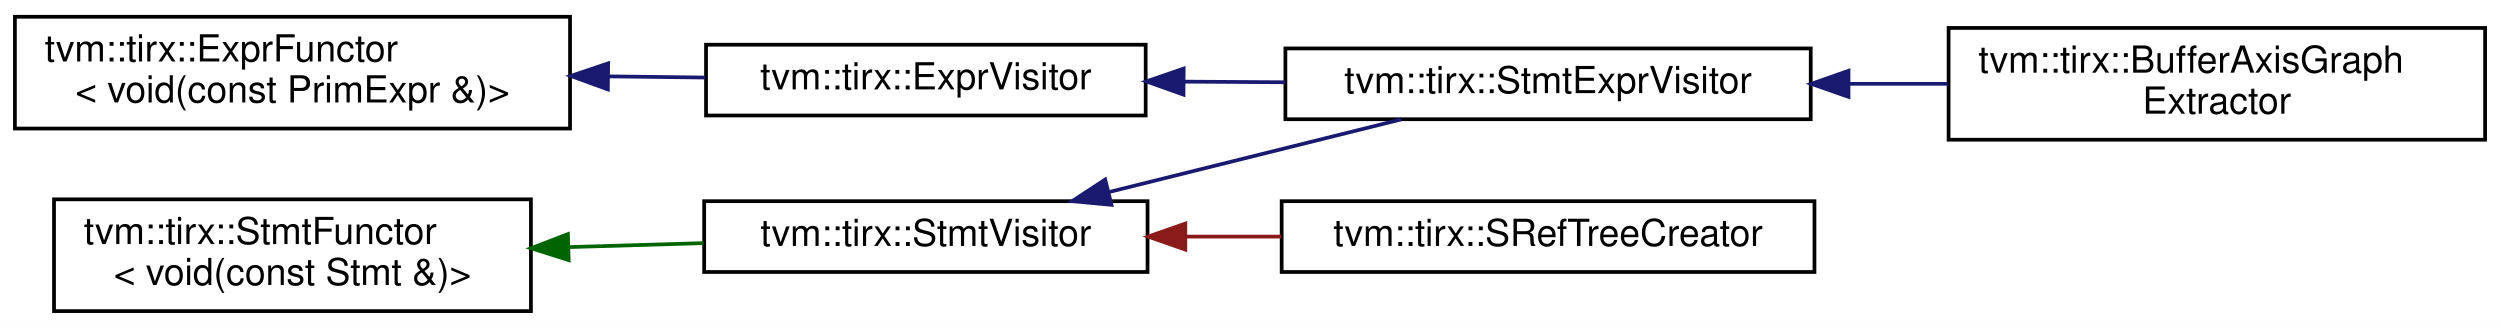
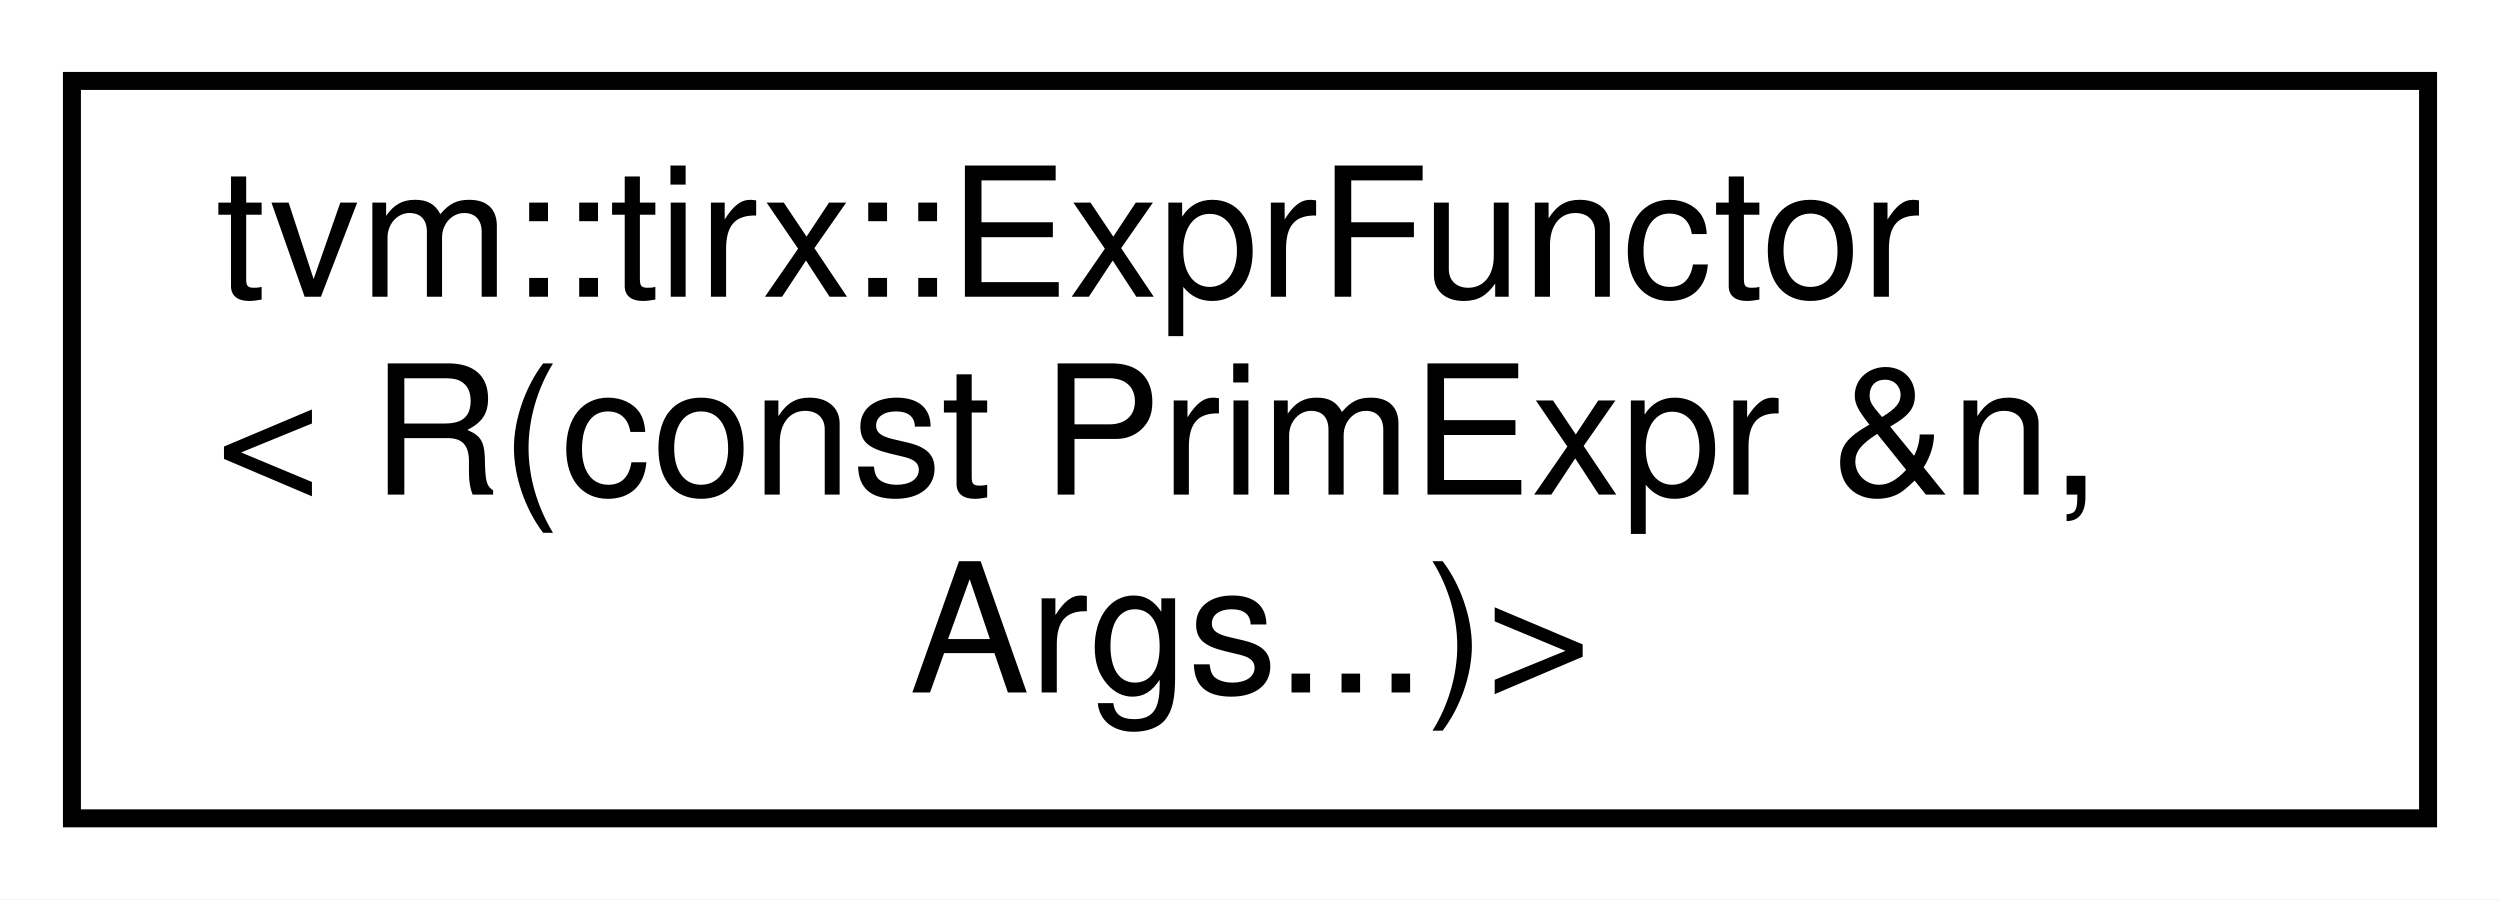
- <svg xmlns="http://www.w3.org/2000/svg" xmlns:xlink="http://www.w3.org/1999/xlink" width="671pt" height="88pt" viewBox="0.00 0.00 671.00 88.00">
-   <g id="graph0" class="graph" transform="scale(1 1) rotate(0) translate(4 84)">
-     <polygon fill="white" stroke="transparent" points="-4,4 -4,-84 667,-84 667,4 -4,4" />
+ <svg xmlns="http://www.w3.org/2000/svg" xmlns:xlink="http://www.w3.org/1999/xlink" width="139pt" height="50pt" viewBox="0.00 0.00 139.00 50.00">
+   <g id="graph0" class="graph" transform="scale(1 1) rotate(0) translate(4 46)">
+     <polygon fill="white" stroke="transparent" points="-4,4 -4,-46 135,-46 135,4 -4,4" />
    <g id="node1" class="node">
      <g id="a_node1">
-         <a xlink:href="classtvm_1_1tirx_1_1ExprFunctor.html" target="_top" xlink:title=" ">
-           <polygon fill="white" stroke="black" points="0,-49.5 0,-79.5 149,-79.5 149,-49.5 0,-49.5" />
-           <text text-anchor="start" x="8" y="-67.5" font-family="Helvetica,sans-Serif" font-size="10.00">tvm::tirx::ExprFunctor</text>
-           <text text-anchor="middle" x="74.5" y="-56.5" font-family="Helvetica,sans-Serif" font-size="10.00">&lt; void(const PrimExpr &amp;)&gt;</text>
+         <a xlink:href="classtvm_1_1tirx_1_1ExprFunctor_3_01R_07const_01PrimExpr_01_6n_00_01Args_8_8_8_08_4.html" target="_top" xlink:title=" ">
+           <polygon fill="white" stroke="black" points="0,-0.5 0,-41.5 131,-41.5 131,-0.5 0,-0.5" />
+           <text text-anchor="start" x="8" y="-29.5" font-family="Helvetica,sans-Serif" font-size="10.00">tvm::tirx::ExprFunctor</text>
+           <text text-anchor="start" x="8" y="-18.5" font-family="Helvetica,sans-Serif" font-size="10.00">&lt; R(const PrimExpr &amp;n,</text>
+           <text text-anchor="middle" x="65.5" y="-7.5" font-family="Helvetica,sans-Serif" font-size="10.00"> Args...)&gt;</text>
        </a>
      </g>
    </g>
-     <g id="node2" class="node">
-       <g id="a_node2">
-         <a xlink:href="classtvm_1_1tirx_1_1ExprVisitor.html" target="_top" xlink:title="ExprVisitor.">
-           <polygon fill="white" stroke="black" points="185.5,-53 185.5,-72 303.5,-72 303.5,-53 185.5,-53" />
-           <text text-anchor="middle" x="244.5" y="-60" font-family="Helvetica,sans-Serif" font-size="10.00">tvm::tirx::ExprVisitor</text>
-         </a>
-       </g>
-     </g>
-     <g id="edge1" class="edge">
-       <path fill="none" stroke="midnightblue" d="M159.42,-63.5C168.16,-63.4 176.91,-63.29 185.27,-63.19" />
-       <polygon fill="midnightblue" stroke="midnightblue" points="159.14,-60 149.19,-63.62 159.23,-67 159.14,-60" />
-     </g>
-     <g id="node3" class="node">
-       <g id="a_node3">
-         <a xlink:href="classtvm_1_1tirx_1_1StmtExprVisitor.html" target="_top" xlink:title="Visitor that recursively visit stmts and exprs on them.">
-           <polygon fill="white" stroke="black" points="341,-52 341,-71 482,-71 482,-52 341,-52" />
-           <text text-anchor="middle" x="411.5" y="-59" font-family="Helvetica,sans-Serif" font-size="10.00">tvm::tirx::StmtExprVisitor</text>
-         </a>
-       </g>
-     </g>
-     <g id="edge2" class="edge">
-       <path fill="none" stroke="midnightblue" d="M313.71,-62.09C322.72,-62.03 331.95,-61.98 340.98,-61.92" />
-       <polygon fill="midnightblue" stroke="midnightblue" points="313.65,-58.59 303.67,-62.15 313.69,-65.59 313.65,-58.59" />
-     </g>
-     <g id="node4" class="node">
-       <g id="a_node4">
-         <a xlink:href="classtvm_1_1tirx_1_1BufferAxisGraphExtractor.html" target="_top" xlink:title="Construct an axis group graph from a PrimFunc. Two buffer axis are connected if they are accessed by ...">
-           <polygon fill="white" stroke="black" points="519,-46.5 519,-76.5 663,-76.5 663,-46.5 519,-46.5" />
-           <text text-anchor="start" x="527" y="-64.5" font-family="Helvetica,sans-Serif" font-size="10.00">tvm::tirx::BufferAxisGraph</text>
-           <text text-anchor="middle" x="591" y="-53.5" font-family="Helvetica,sans-Serif" font-size="10.00">Extractor</text>
-         </a>
-       </g>
-     </g>
-     <g id="edge3" class="edge">
-       <path fill="none" stroke="midnightblue" d="M492.4,-61.5C501.2,-61.5 510.12,-61.5 518.81,-61.5" />
-       <polygon fill="midnightblue" stroke="midnightblue" points="492.14,-58 482.14,-61.5 492.14,-65 492.14,-58" />
-     </g>
-     <g id="node5" class="node">
-       <g id="a_node5">
-         <a xlink:href="classtvm_1_1tirx_1_1StmtFunctor.html" target="_top" xlink:title=" ">
-           <polygon fill="white" stroke="black" points="10.5,-0.5 10.5,-30.5 138.5,-30.5 138.5,-0.5 10.5,-0.5" />
-           <text text-anchor="start" x="18.5" y="-18.5" font-family="Helvetica,sans-Serif" font-size="10.00">tvm::tirx::StmtFunctor</text>
-           <text text-anchor="middle" x="74.5" y="-7.5" font-family="Helvetica,sans-Serif" font-size="10.00">&lt; void(const Stmt &amp;)&gt;</text>
-         </a>
-       </g>
-     </g>
-     <g id="node6" class="node">
-       <g id="a_node6">
-         <a xlink:href="classtvm_1_1tirx_1_1StmtVisitor.html" target="_top" xlink:title="StmtVisitor.">
-           <polygon fill="white" stroke="black" points="185,-11 185,-30 304,-30 304,-11 185,-11" />
-           <text text-anchor="middle" x="244.5" y="-18" font-family="Helvetica,sans-Serif" font-size="10.00">tvm::tirx::StmtVisitor</text>
-         </a>
-       </g>
-     </g>
-     <g id="edge4" class="edge">
-       <path fill="none" stroke="darkgreen" d="M148.61,-17.68C160.72,-18.04 173.14,-18.41 184.83,-18.75" />
-       <polygon fill="darkgreen" stroke="darkgreen" points="148.63,-14.18 138.53,-17.38 148.43,-21.17 148.63,-14.18" />
-     </g>
-     <g id="edge6" class="edge">
-       <path fill="none" stroke="midnightblue" d="M293.77,-32.49C318.74,-38.7 348.79,-46.17 372.15,-51.97" />
-       <polygon fill="midnightblue" stroke="midnightblue" points="294.32,-29.02 283.77,-30.01 292.63,-35.82 294.32,-29.02" />
-     </g>
-     <g id="node7" class="node">
-       <g id="a_node7">
-         <a xlink:href="classtvm_1_1tirx_1_1SRefTreeCreator.html" target="_top" xlink:title=" ">
-           <polygon fill="white" stroke="black" points="340,-11 340,-30 483,-30 483,-11 340,-11" />
-           <text text-anchor="middle" x="411.5" y="-18" font-family="Helvetica,sans-Serif" font-size="10.00">tvm::tirx::SRefTreeCreator</text>
-         </a>
-       </g>
-     </g>
-     <g id="edge5" class="edge">
-       <path fill="none" stroke="#8b1a1a" d="M314.33,-20.5C322.78,-20.5 331.43,-20.5 339.91,-20.5" />
-       <polygon fill="#8b1a1a" stroke="#8b1a1a" points="314.14,-17 304.14,-20.5 314.14,-24 314.14,-17" />
-     </g>
  </g>
</svg>
